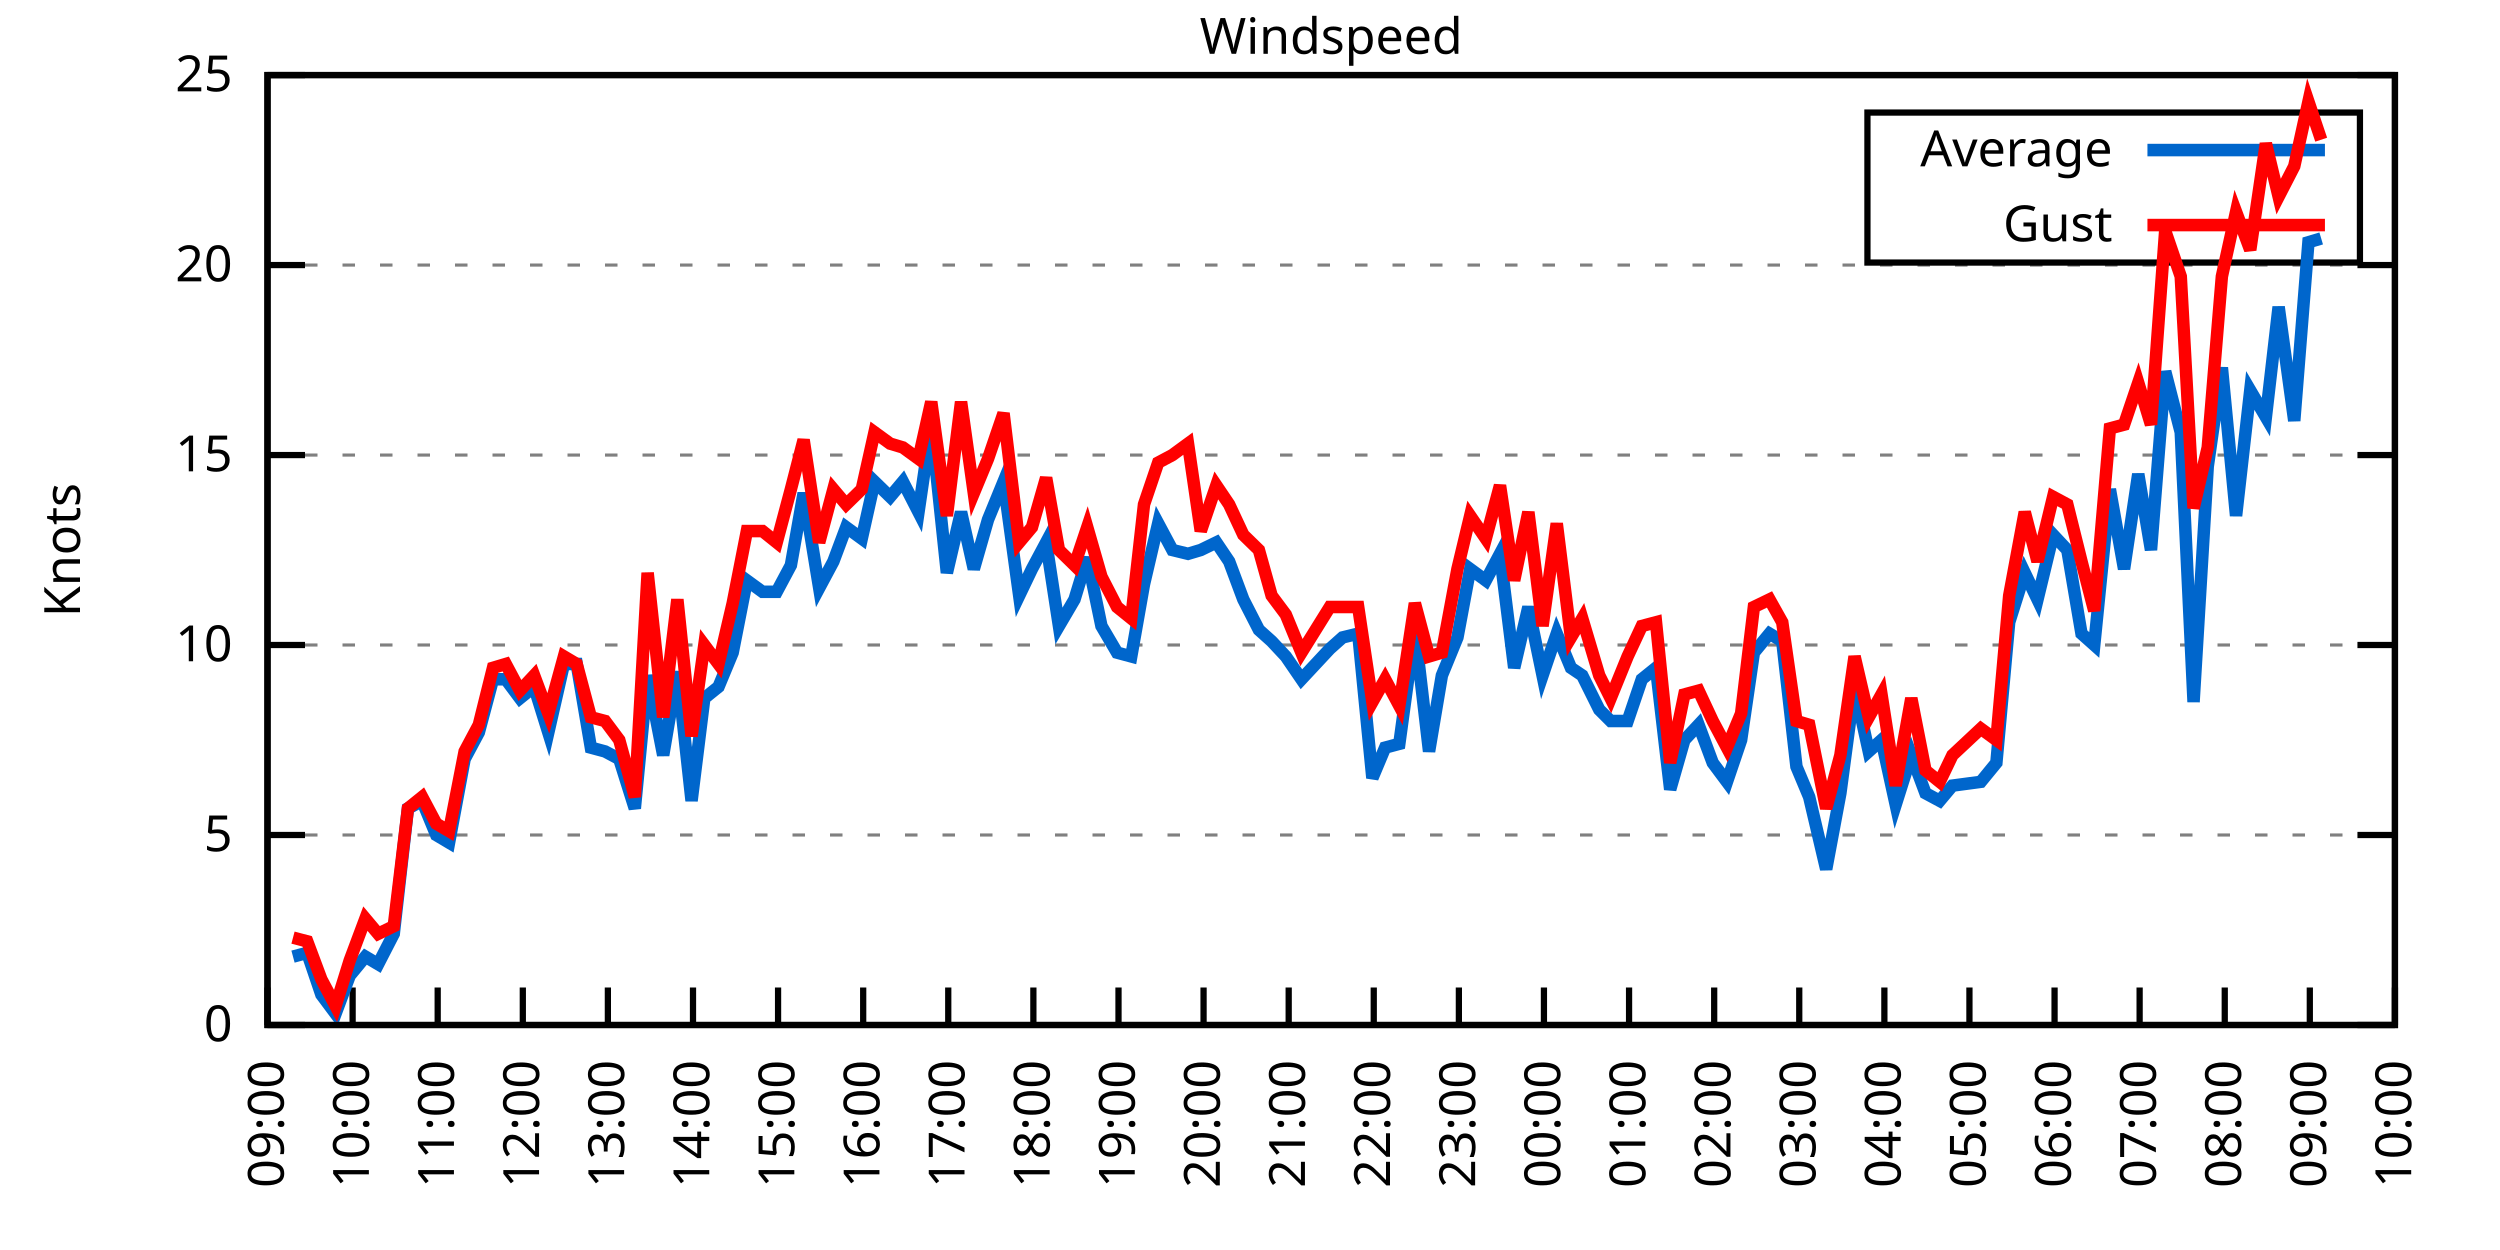
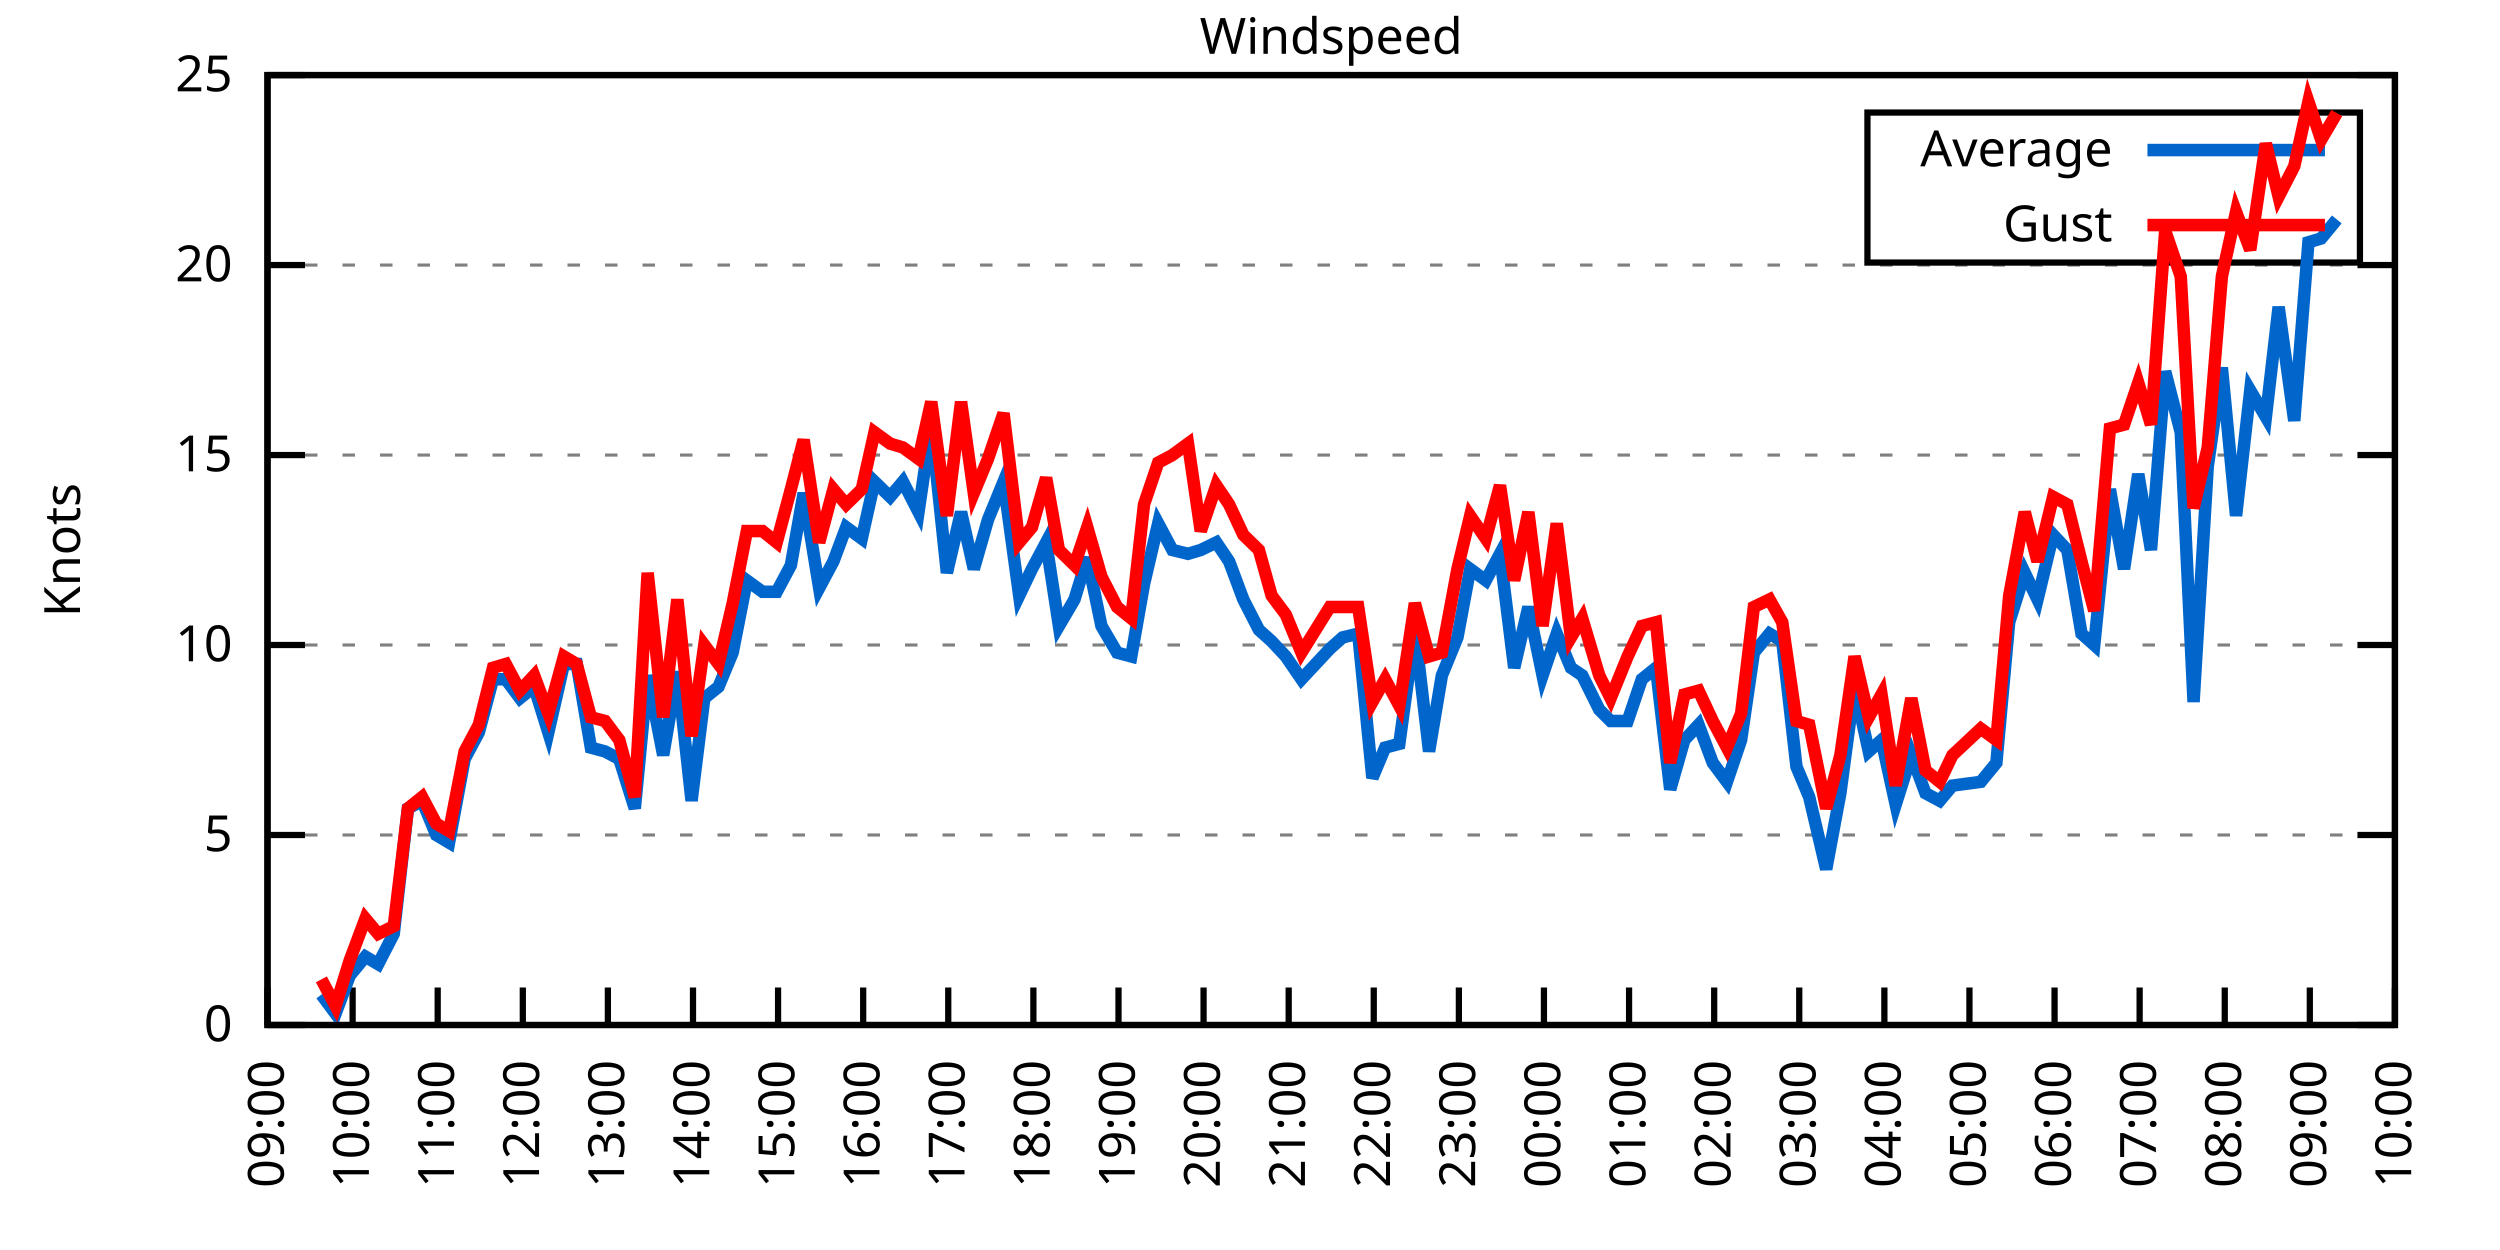
<svg xmlns="http://www.w3.org/2000/svg" xmlns:xlink="http://www.w3.org/1999/xlink" width="400" height="200" viewBox="0 0 400 200">
  <g id="gnuplot_canvas">
    <rect x="0" y="0" width="400" height="200" fill="none" />
    <defs>
      <circle id="gpDot" r="0.5" stroke-width="0.5" stroke="currentColor" />
      <path id="gpPt0" stroke-width="0.333" stroke="currentColor" d="M-1,0 h2 M0,-1 v2" />
      <path id="gpPt1" stroke-width="0.333" stroke="currentColor" d="M-1,-1 L1,1 M1,-1 L-1,1" />
      <path id="gpPt2" stroke-width="0.333" stroke="currentColor" d="M-1,0 L1,0 M0,-1 L0,1 M-1,-1 L1,1 M-1,1 L1,-1" />
      <rect id="gpPt3" stroke-width="0.333" stroke="currentColor" x="-1" y="-1" width="2" height="2" />
      <rect id="gpPt4" stroke-width="0.333" stroke="currentColor" fill="currentColor" x="-1" y="-1" width="2" height="2" />
      <circle id="gpPt5" stroke-width="0.333" stroke="currentColor" cx="0" cy="0" r="1" />
      <use xlink:href="#gpPt5" id="gpPt6" fill="currentColor" stroke="none" />
      <path id="gpPt7" stroke-width="0.333" stroke="currentColor" d="M0,-1.33 L-1.33,0.67 L1.33,0.67 z" />
      <use xlink:href="#gpPt7" id="gpPt8" fill="currentColor" stroke="none" />
      <use xlink:href="#gpPt7" id="gpPt9" stroke="currentColor" transform="rotate(180)" />
      <use xlink:href="#gpPt9" id="gpPt10" fill="currentColor" stroke="none" />
      <use xlink:href="#gpPt3" id="gpPt11" stroke="currentColor" transform="rotate(45)" />
      <use xlink:href="#gpPt11" id="gpPt12" fill="currentColor" stroke="none" />
      <path id="gpPt13" stroke-width="0.333" stroke="currentColor" d="M0,1.330 L1.265,0.411 L0.782,-1.067 L-0.782,-1.076 L-1.265,0.411 z" />
      <use xlink:href="#gpPt13" id="gpPt14" fill="currentColor" stroke="none" />
      <filter id="textbox" filterUnits="objectBoundingBox" x="0" y="0" height="1" width="1">
        <feFlood flood-color="white" flood-opacity="1" result="bgnd" />
        <feComposite in="SourceGraphic" in2="bgnd" operator="atop" />
      </filter>
      <filter id="greybox" filterUnits="objectBoundingBox" x="0" y="0" height="1" width="1">
        <feFlood flood-color="lightgrey" flood-opacity="1" result="grey" />
        <feComposite in="SourceGraphic" in2="grey" operator="atop" />
      </filter>
    </defs>
    <g fill="none" color="white" stroke="currentColor" stroke-width="1.00" stroke-linecap="butt" stroke-linejoin="miter">
</g>
    <g fill="none" color="black" stroke="currentColor" stroke-width="1.00" stroke-linecap="butt" stroke-linejoin="miter">
      <g stroke="none" shape-rendering="crispEdges">
        <polygon fill="rgb(255, 255, 255)" points="42.80,164.00 383.18,164.00 383.18,12.02 42.80,12.02 " />
      </g>
    </g>
    <g fill="none" color="black" stroke="currentColor" stroke-width="1.00" stroke-linecap="butt" stroke-linejoin="miter">
</g>
    <g fill="none" color="black" stroke="black" stroke-width="0.50" stroke-linecap="butt" stroke-linejoin="miter">
</g>
    <g fill="none" color="gray" stroke="currentColor" stroke-width="0.50" stroke-linecap="butt" stroke-linejoin="miter">
      <path stroke="gray" stroke-dasharray="2,4" class="gridline" d="M42.80,164.00 L383.19,164.00  " />
    </g>
    <g fill="none" color="gray" stroke="gray" stroke-width="1.00" stroke-linecap="butt" stroke-linejoin="miter">
</g>
    <g fill="none" color="black" stroke="currentColor" stroke-width="1.00" stroke-linecap="butt" stroke-linejoin="miter">
      <path stroke="black" d="M42.80,164.00 L48.80,164.00 M383.19,164.00 L377.19,164.00  " />
      <g transform="translate(37.20,166.60)" stroke="none" fill="black" font-family="Sans" font-size="8.00" text-anchor="end">
        <text>
          <tspan font-family="Sans"> 0</tspan>
        </text>
      </g>
    </g>
    <g fill="none" color="black" stroke="currentColor" stroke-width="1.00" stroke-linecap="butt" stroke-linejoin="miter">
</g>
    <g fill="none" color="black" stroke="black" stroke-width="0.50" stroke-linecap="butt" stroke-linejoin="miter">
</g>
    <g fill="none" color="gray" stroke="currentColor" stroke-width="0.50" stroke-linecap="butt" stroke-linejoin="miter">
      <path stroke="gray" stroke-dasharray="2,4" class="gridline" d="M42.80,133.60 L383.19,133.60  " />
    </g>
    <g fill="none" color="gray" stroke="gray" stroke-width="1.00" stroke-linecap="butt" stroke-linejoin="miter">
</g>
    <g fill="none" color="black" stroke="currentColor" stroke-width="1.00" stroke-linecap="butt" stroke-linejoin="miter">
      <path stroke="black" d="M42.80,133.60 L48.80,133.60 M383.19,133.60 L377.19,133.60  " />
      <g transform="translate(37.20,136.20)" stroke="none" fill="black" font-family="Sans" font-size="8.00" text-anchor="end">
        <text>
          <tspan font-family="Sans"> 5</tspan>
        </text>
      </g>
    </g>
    <g fill="none" color="black" stroke="currentColor" stroke-width="1.00" stroke-linecap="butt" stroke-linejoin="miter">
</g>
    <g fill="none" color="black" stroke="black" stroke-width="0.50" stroke-linecap="butt" stroke-linejoin="miter">
</g>
    <g fill="none" color="gray" stroke="currentColor" stroke-width="0.50" stroke-linecap="butt" stroke-linejoin="miter">
      <path stroke="gray" stroke-dasharray="2,4" class="gridline" d="M42.80,103.20 L383.19,103.20  " />
    </g>
    <g fill="none" color="gray" stroke="gray" stroke-width="1.00" stroke-linecap="butt" stroke-linejoin="miter">
</g>
    <g fill="none" color="black" stroke="currentColor" stroke-width="1.00" stroke-linecap="butt" stroke-linejoin="miter">
      <path stroke="black" d="M42.80,103.20 L48.80,103.20 M383.19,103.20 L377.19,103.20  " />
      <g transform="translate(37.20,105.80)" stroke="none" fill="black" font-family="Sans" font-size="8.00" text-anchor="end">
        <text>
          <tspan font-family="Sans"> 10</tspan>
        </text>
      </g>
    </g>
    <g fill="none" color="black" stroke="currentColor" stroke-width="1.00" stroke-linecap="butt" stroke-linejoin="miter">
</g>
    <g fill="none" color="black" stroke="black" stroke-width="0.50" stroke-linecap="butt" stroke-linejoin="miter">
</g>
    <g fill="none" color="gray" stroke="currentColor" stroke-width="0.50" stroke-linecap="butt" stroke-linejoin="miter">
      <path stroke="gray" stroke-dasharray="2,4" class="gridline" d="M42.80,72.81 L383.19,72.81  " />
    </g>
    <g fill="none" color="gray" stroke="gray" stroke-width="1.00" stroke-linecap="butt" stroke-linejoin="miter">
</g>
    <g fill="none" color="black" stroke="currentColor" stroke-width="1.00" stroke-linecap="butt" stroke-linejoin="miter">
      <path stroke="black" d="M42.80,72.81 L48.80,72.81 M383.19,72.81 L377.19,72.81  " />
      <g transform="translate(37.20,75.41)" stroke="none" fill="black" font-family="Sans" font-size="8.00" text-anchor="end">
        <text>
          <tspan font-family="Sans"> 15</tspan>
        </text>
      </g>
    </g>
    <g fill="none" color="black" stroke="currentColor" stroke-width="1.00" stroke-linecap="butt" stroke-linejoin="miter">
</g>
    <g fill="none" color="black" stroke="black" stroke-width="0.50" stroke-linecap="butt" stroke-linejoin="miter">
</g>
    <g fill="none" color="gray" stroke="currentColor" stroke-width="0.50" stroke-linecap="butt" stroke-linejoin="miter">
      <path stroke="gray" stroke-dasharray="2,4" class="gridline" d="M42.80,42.41 L383.19,42.41  " />
    </g>
    <g fill="none" color="gray" stroke="gray" stroke-width="1.00" stroke-linecap="butt" stroke-linejoin="miter">
</g>
    <g fill="none" color="black" stroke="currentColor" stroke-width="1.00" stroke-linecap="butt" stroke-linejoin="miter">
      <path stroke="black" d="M42.80,42.41 L48.80,42.41 M383.19,42.41 L377.19,42.41  " />
      <g transform="translate(37.20,45.01)" stroke="none" fill="black" font-family="Sans" font-size="8.00" text-anchor="end">
        <text>
          <tspan font-family="Sans"> 20</tspan>
        </text>
      </g>
    </g>
    <g fill="none" color="black" stroke="currentColor" stroke-width="1.00" stroke-linecap="butt" stroke-linejoin="miter">
</g>
    <g fill="none" color="black" stroke="black" stroke-width="0.50" stroke-linecap="butt" stroke-linejoin="miter">
</g>
    <g fill="none" color="gray" stroke="currentColor" stroke-width="0.50" stroke-linecap="butt" stroke-linejoin="miter">
      <path stroke="gray" stroke-dasharray="2,4" class="gridline" d="M42.80,12.01 L383.19,12.01  " />
    </g>
    <g fill="none" color="gray" stroke="gray" stroke-width="1.00" stroke-linecap="butt" stroke-linejoin="miter">
</g>
    <g fill="none" color="black" stroke="currentColor" stroke-width="1.00" stroke-linecap="butt" stroke-linejoin="miter">
      <path stroke="black" d="M42.80,12.01 L48.80,12.01 M383.19,12.01 L377.19,12.01  " />
      <g transform="translate(37.20,14.61)" stroke="none" fill="black" font-family="Sans" font-size="8.00" text-anchor="end">
        <text>
          <tspan font-family="Sans"> 25</tspan>
        </text>
      </g>
    </g>
    <g fill="none" color="black" stroke="currentColor" stroke-width="1.00" stroke-linecap="butt" stroke-linejoin="miter">
      <path stroke="black" d="M42.80,164.00 L42.80,158.00  " />
      <g transform="translate(45.40,169.60) rotate(270.00)" stroke="none" fill="black" font-family="Sans" font-size="8.00" text-anchor="end">
        <text>
          <tspan font-family="Sans">09:00</tspan>
        </text>
      </g>
    </g>
    <g fill="none" color="black" stroke="currentColor" stroke-width="1.00" stroke-linecap="butt" stroke-linejoin="miter">
      <path stroke="black" d="M56.42,164.00 L56.42,158.00  " />
      <g transform="translate(59.02,169.60) rotate(270.00)" stroke="none" fill="black" font-family="Sans" font-size="8.00" text-anchor="end">
        <text>
          <tspan font-family="Sans">10:00</tspan>
        </text>
      </g>
    </g>
    <g fill="none" color="black" stroke="currentColor" stroke-width="1.00" stroke-linecap="butt" stroke-linejoin="miter">
      <path stroke="black" d="M70.03,164.00 L70.03,158.00  " />
      <g transform="translate(72.63,169.60) rotate(270.00)" stroke="none" fill="black" font-family="Sans" font-size="8.00" text-anchor="end">
        <text>
          <tspan font-family="Sans">11:00</tspan>
        </text>
      </g>
    </g>
    <g fill="none" color="black" stroke="currentColor" stroke-width="1.00" stroke-linecap="butt" stroke-linejoin="miter">
      <path stroke="black" d="M83.65,164.00 L83.65,158.00  " />
      <g transform="translate(86.25,169.60) rotate(270.00)" stroke="none" fill="black" font-family="Sans" font-size="8.00" text-anchor="end">
        <text>
          <tspan font-family="Sans">12:00</tspan>
        </text>
      </g>
    </g>
    <g fill="none" color="black" stroke="currentColor" stroke-width="1.00" stroke-linecap="butt" stroke-linejoin="miter">
      <path stroke="black" d="M97.26,164.00 L97.26,158.00  " />
      <g transform="translate(99.86,169.60) rotate(270.00)" stroke="none" fill="black" font-family="Sans" font-size="8.00" text-anchor="end">
        <text>
          <tspan font-family="Sans">13:00</tspan>
        </text>
      </g>
    </g>
    <g fill="none" color="black" stroke="currentColor" stroke-width="1.00" stroke-linecap="butt" stroke-linejoin="miter">
      <path stroke="black" d="M110.88,164.00 L110.88,158.00  " />
      <g transform="translate(113.48,169.60) rotate(270.00)" stroke="none" fill="black" font-family="Sans" font-size="8.00" text-anchor="end">
        <text>
          <tspan font-family="Sans">14:00</tspan>
        </text>
      </g>
    </g>
    <g fill="none" color="black" stroke="currentColor" stroke-width="1.00" stroke-linecap="butt" stroke-linejoin="miter">
      <path stroke="black" d="M124.49,164.00 L124.49,158.00  " />
      <g transform="translate(127.09,169.60) rotate(270.00)" stroke="none" fill="black" font-family="Sans" font-size="8.00" text-anchor="end">
        <text>
          <tspan font-family="Sans">15:00</tspan>
        </text>
      </g>
    </g>
    <g fill="none" color="black" stroke="currentColor" stroke-width="1.00" stroke-linecap="butt" stroke-linejoin="miter">
      <path stroke="black" d="M138.11,164.00 L138.11,158.00  " />
      <g transform="translate(140.71,169.60) rotate(270.00)" stroke="none" fill="black" font-family="Sans" font-size="8.00" text-anchor="end">
        <text>
          <tspan font-family="Sans">16:00</tspan>
        </text>
      </g>
    </g>
    <g fill="none" color="black" stroke="currentColor" stroke-width="1.00" stroke-linecap="butt" stroke-linejoin="miter">
      <path stroke="black" d="M151.72,164.00 L151.72,158.00  " />
      <g transform="translate(154.32,169.60) rotate(270.00)" stroke="none" fill="black" font-family="Sans" font-size="8.00" text-anchor="end">
        <text>
          <tspan font-family="Sans">17:00</tspan>
        </text>
      </g>
    </g>
    <g fill="none" color="black" stroke="currentColor" stroke-width="1.00" stroke-linecap="butt" stroke-linejoin="miter">
      <path stroke="black" d="M165.34,164.00 L165.34,158.00  " />
      <g transform="translate(167.94,169.60) rotate(270.00)" stroke="none" fill="black" font-family="Sans" font-size="8.00" text-anchor="end">
        <text>
          <tspan font-family="Sans">18:00</tspan>
        </text>
      </g>
    </g>
    <g fill="none" color="black" stroke="currentColor" stroke-width="1.00" stroke-linecap="butt" stroke-linejoin="miter">
      <path stroke="black" d="M178.96,164.00 L178.96,158.00  " />
      <g transform="translate(181.56,169.60) rotate(270.00)" stroke="none" fill="black" font-family="Sans" font-size="8.00" text-anchor="end">
        <text>
          <tspan font-family="Sans">19:00</tspan>
        </text>
      </g>
    </g>
    <g fill="none" color="black" stroke="currentColor" stroke-width="1.00" stroke-linecap="butt" stroke-linejoin="miter">
      <path stroke="black" d="M192.57,164.00 L192.57,158.00  " />
      <g transform="translate(195.17,169.60) rotate(270.00)" stroke="none" fill="black" font-family="Sans" font-size="8.00" text-anchor="end">
        <text>
          <tspan font-family="Sans">20:00</tspan>
        </text>
      </g>
    </g>
    <g fill="none" color="black" stroke="currentColor" stroke-width="1.00" stroke-linecap="butt" stroke-linejoin="miter">
      <path stroke="black" d="M206.19,164.00 L206.19,158.00  " />
      <g transform="translate(208.79,169.60) rotate(270.00)" stroke="none" fill="black" font-family="Sans" font-size="8.00" text-anchor="end">
        <text>
          <tspan font-family="Sans">21:00</tspan>
        </text>
      </g>
    </g>
    <g fill="none" color="black" stroke="currentColor" stroke-width="1.00" stroke-linecap="butt" stroke-linejoin="miter">
      <path stroke="black" d="M219.80,164.00 L219.80,158.00  " />
      <g transform="translate(222.40,169.60) rotate(270.00)" stroke="none" fill="black" font-family="Sans" font-size="8.00" text-anchor="end">
        <text>
          <tspan font-family="Sans">22:00</tspan>
        </text>
      </g>
    </g>
    <g fill="none" color="black" stroke="currentColor" stroke-width="1.00" stroke-linecap="butt" stroke-linejoin="miter">
      <path stroke="black" d="M233.42,164.00 L233.42,158.00  " />
      <g transform="translate(236.02,169.60) rotate(270.00)" stroke="none" fill="black" font-family="Sans" font-size="8.00" text-anchor="end">
        <text>
          <tspan font-family="Sans">23:00</tspan>
        </text>
      </g>
    </g>
    <g fill="none" color="black" stroke="currentColor" stroke-width="1.00" stroke-linecap="butt" stroke-linejoin="miter">
      <path stroke="black" d="M247.03,164.00 L247.03,158.00  " />
      <g transform="translate(249.63,169.60) rotate(270.00)" stroke="none" fill="black" font-family="Sans" font-size="8.00" text-anchor="end">
        <text>
          <tspan font-family="Sans">00:00</tspan>
        </text>
      </g>
    </g>
    <g fill="none" color="black" stroke="currentColor" stroke-width="1.00" stroke-linecap="butt" stroke-linejoin="miter">
      <path stroke="black" d="M260.65,164.00 L260.65,158.00  " />
      <g transform="translate(263.25,169.60) rotate(270.00)" stroke="none" fill="black" font-family="Sans" font-size="8.00" text-anchor="end">
        <text>
          <tspan font-family="Sans">01:00</tspan>
        </text>
      </g>
    </g>
    <g fill="none" color="black" stroke="currentColor" stroke-width="1.00" stroke-linecap="butt" stroke-linejoin="miter">
      <path stroke="black" d="M274.27,164.00 L274.27,158.00  " />
      <g transform="translate(276.87,169.60) rotate(270.00)" stroke="none" fill="black" font-family="Sans" font-size="8.00" text-anchor="end">
        <text>
          <tspan font-family="Sans">02:00</tspan>
        </text>
      </g>
    </g>
    <g fill="none" color="black" stroke="currentColor" stroke-width="1.00" stroke-linecap="butt" stroke-linejoin="miter">
      <path stroke="black" d="M287.88,164.00 L287.88,158.00  " />
      <g transform="translate(290.48,169.60) rotate(270.00)" stroke="none" fill="black" font-family="Sans" font-size="8.00" text-anchor="end">
        <text>
          <tspan font-family="Sans">03:00</tspan>
        </text>
      </g>
    </g>
    <g fill="none" color="black" stroke="currentColor" stroke-width="1.00" stroke-linecap="butt" stroke-linejoin="miter">
      <path stroke="black" d="M301.50,164.00 L301.50,158.00  " />
      <g transform="translate(304.10,169.60) rotate(270.00)" stroke="none" fill="black" font-family="Sans" font-size="8.00" text-anchor="end">
        <text>
          <tspan font-family="Sans">04:00</tspan>
        </text>
      </g>
    </g>
    <g fill="none" color="black" stroke="currentColor" stroke-width="1.00" stroke-linecap="butt" stroke-linejoin="miter">
      <path stroke="black" d="M315.11,164.00 L315.11,158.00  " />
      <g transform="translate(317.71,169.60) rotate(270.00)" stroke="none" fill="black" font-family="Sans" font-size="8.00" text-anchor="end">
        <text>
          <tspan font-family="Sans">05:00</tspan>
        </text>
      </g>
    </g>
    <g fill="none" color="black" stroke="currentColor" stroke-width="1.00" stroke-linecap="butt" stroke-linejoin="miter">
      <path stroke="black" d="M328.73,164.00 L328.73,158.00  " />
      <g transform="translate(331.33,169.60) rotate(270.00)" stroke="none" fill="black" font-family="Sans" font-size="8.00" text-anchor="end">
        <text>
          <tspan font-family="Sans">06:00</tspan>
        </text>
      </g>
    </g>
    <g fill="none" color="black" stroke="currentColor" stroke-width="1.00" stroke-linecap="butt" stroke-linejoin="miter">
      <path stroke="black" d="M342.34,164.00 L342.34,158.00  " />
      <g transform="translate(344.94,169.60) rotate(270.00)" stroke="none" fill="black" font-family="Sans" font-size="8.00" text-anchor="end">
        <text>
          <tspan font-family="Sans">07:00</tspan>
        </text>
      </g>
    </g>
    <g fill="none" color="black" stroke="currentColor" stroke-width="1.00" stroke-linecap="butt" stroke-linejoin="miter">
      <path stroke="black" d="M355.96,164.00 L355.96,158.00  " />
      <g transform="translate(358.56,169.60) rotate(270.00)" stroke="none" fill="black" font-family="Sans" font-size="8.00" text-anchor="end">
        <text>
          <tspan font-family="Sans">08:00</tspan>
        </text>
      </g>
    </g>
    <g fill="none" color="black" stroke="currentColor" stroke-width="1.00" stroke-linecap="butt" stroke-linejoin="miter">
      <path stroke="black" d="M369.57,164.00 L369.57,158.00  " />
      <g transform="translate(372.17,169.60) rotate(270.00)" stroke="none" fill="black" font-family="Sans" font-size="8.00" text-anchor="end">
        <text>
          <tspan font-family="Sans">09:00</tspan>
        </text>
      </g>
    </g>
    <g fill="none" color="black" stroke="currentColor" stroke-width="1.00" stroke-linecap="butt" stroke-linejoin="miter">
      <path stroke="black" d="M383.19,164.00 L383.19,158.00  " />
      <g transform="translate(385.79,169.60) rotate(270.00)" stroke="none" fill="black" font-family="Sans" font-size="8.00" text-anchor="end">
        <text>
          <tspan font-family="Sans">10:00</tspan>
        </text>
      </g>
    </g>
    <g fill="none" color="black" stroke="currentColor" stroke-width="1.00" stroke-linecap="butt" stroke-linejoin="miter">
</g>
    <g fill="none" color="black" stroke="currentColor" stroke-width="1.00" stroke-linecap="butt" stroke-linejoin="miter">
      <path stroke="black" d="M42.80,12.01 L42.80,164.00 L383.19,164.00 L383.19,12.01 L42.80,12.01 Z  " />
    </g>
    <g fill="none" color="black" stroke="currentColor" stroke-width="1.00" stroke-linecap="butt" stroke-linejoin="miter">
</g>
    <g fill="none" color="black" stroke="currentColor" stroke-width="1.00" stroke-linecap="butt" stroke-linejoin="miter">
      <path stroke="black" d="M298.79,42.01 L298.79,18.01 L377.59,18.01 L377.59,42.01 L298.79,42.01 Z  " />
    </g>
    <g id="Windspeed_plot_1">
      <g fill="none" color="white" stroke="black" stroke-width="2.00" stroke-linecap="butt" stroke-linejoin="miter">
</g>
      <g fill="none" color="black" stroke="currentColor" stroke-width="2.00" stroke-linecap="butt" stroke-linejoin="miter">
        <g transform="translate(337.99,26.61)" stroke="none" fill="black" font-family="Sans" font-size="8.00" text-anchor="end">
          <text>
            <tspan font-family="Sans">Average</tspan>
          </text>
        </g>
      </g>
      <g fill="none" color="black" stroke="currentColor" stroke-width="2.00" stroke-linecap="butt" stroke-linejoin="miter">
-         <path stroke="rgb(  0, 102, 204)" d="M343.59,24.01 L371.99,24.01 M46.88,153.06 L49.15,152.45 L51.42,159.14 L53.69,162.18 L55.96,156.10 L58.46,153.06   L60.50,154.27 L63.00,149.41 L65.27,129.35 L67.54,128.13 L69.80,133.60 L71.85,134.82 L74.34,121.44 L76.61,117.19   L78.88,108.68 L80.92,108.68 L83.19,111.72 L85.46,109.89 L87.73,117.19 L90.23,106.24 L92.27,106.24 L94.54,119.62   L96.81,120.23 L99.08,121.44 L101.57,129.35 L103.62,108.07 L106.11,120.83 L108.38,107.46 L110.65,128.13 L112.69,111.72   L114.96,109.89 L117.23,104.42 L119.50,92.87 L122.00,94.69 L124.27,94.69 L126.54,90.44 L128.58,78.89 L131.07,94.08   L133.34,89.83 L135.39,84.36 L137.88,86.18 L139.92,77.06 L142.42,79.49 L144.46,77.06 L146.96,81.93 L149.00,67.94   L151.50,91.65 L153.77,81.93 L155.81,91.04 L158.08,83.14 L160.57,77.06 L163.07,95.30 L165.11,91.04 L167.38,86.79   L169.43,100.16 L171.92,95.91 L173.96,89.22 L176.23,100.16 L178.73,104.42 L181.00,105.03 L183.04,93.48 L185.31,83.75   L187.58,88.00 L190.08,88.61 L192.12,88.00 L194.61,86.79 L196.66,89.83 L198.93,95.91 L201.42,100.77 L203.46,102.60   L205.73,105.03 L208.23,108.68 L212.77,103.81 L214.81,101.99 L217.31,101.38 L219.58,124.48 L221.62,119.62 L223.89,119.01   L226.38,100.77 L228.65,120.23 L230.70,108.07 L233.19,101.99 L235.23,91.04 L237.73,92.87 L240.00,88.61 L242.27,106.85   L244.54,97.12 L246.81,108.07 L249.08,101.38 L251.35,106.85 L253.16,108.07 L255.88,113.54 L257.70,115.36 L260.42,115.36   L262.69,108.68 L264.96,106.85 L267.23,126.31 L269.50,118.40 L271.77,115.97 L274.04,122.05 L276.31,125.09 L278.58,118.40   L280.62,104.42 L283.12,101.38 L285.16,102.60 L287.43,122.66 L289.47,127.52 L292.19,139.07 L294.46,126.91 L296.73,109.89   L299.00,120.23 L301.04,118.40 L303.31,128.74 L305.81,120.83 L308.08,126.91 L310.35,128.13 L312.39,125.70 L316.93,125.09   L319.42,122.05 L321.47,99.56 L323.96,91.65 L326.00,95.91 L328.50,85.57 L330.77,88.00 L333.04,101.38 L335.08,103.20   L337.58,78.28 L339.85,91.04 L342.12,75.85 L344.16,88.00 L346.43,59.43 L348.92,69.16 L350.97,112.32 L353.24,74.63   L355.50,58.82 L357.77,82.53 L360.04,62.47 L362.54,66.73 L364.58,49.10 L367.08,67.33 L369.35,38.76 L371.39,38.15    " />
+         <path stroke="rgb(  0, 102, 204)" d="M343.59,24.01 L371.99,24.01 M51.42,159.14 L53.69,162.18 L55.96,156.10 L58.46,153.06 L60.50,154.27 L63.00,149.41   L65.27,129.35 L67.54,128.13 L69.80,133.60 L71.85,134.82 L74.34,121.44 L76.61,117.19 L78.88,108.68 L80.92,108.68   L83.19,111.72 L85.46,109.89 L87.73,117.19 L90.23,106.24 L92.27,106.24 L94.54,119.62 L96.81,120.23 L99.08,121.44   L101.57,129.35 L103.62,108.07 L106.11,120.83 L108.38,107.46 L110.65,128.13 L112.69,111.72 L114.96,109.89 L117.23,104.42   L119.50,92.87 L122.00,94.69 L124.27,94.69 L126.54,90.44 L128.58,78.89 L131.07,94.08 L133.34,89.83 L135.39,84.36   L137.88,86.18 L139.92,77.06 L142.42,79.49 L144.46,77.06 L146.96,81.93 L149.00,67.94 L151.50,91.65 L153.77,81.93   L155.81,91.04 L158.08,83.14 L160.57,77.06 L163.07,95.30 L165.11,91.04 L167.38,86.79 L169.43,100.16 L171.92,95.91   L173.96,89.22 L176.23,100.16 L178.73,104.42 L181.00,105.03 L183.04,93.48 L185.31,83.75 L187.58,88.00 L190.08,88.61   L192.12,88.00 L194.61,86.79 L196.66,89.83 L198.93,95.91 L201.42,100.77 L203.46,102.60 L205.73,105.03 L208.23,108.68   L212.77,103.81 L214.81,101.99 L217.31,101.38 L219.58,124.48 L221.62,119.62 L223.89,119.01 L226.38,100.77 L228.65,120.23   L230.70,108.07 L233.19,101.99 L235.23,91.04 L237.73,92.87 L240.00,88.61 L242.27,106.85 L244.54,97.12 L246.81,108.07   L249.08,101.38 L251.35,106.85 L253.16,108.07 L255.88,113.54 L257.70,115.36 L260.42,115.36 L262.69,108.68 L264.96,106.85   L267.23,126.31 L269.50,118.40 L271.77,115.97 L274.04,122.05 L276.31,125.09 L278.58,118.40 L280.62,104.42 L283.12,101.38   L285.16,102.60 L287.43,122.66 L289.47,127.52 L292.19,139.07 L294.46,126.91 L296.73,109.89 L299.00,120.23 L301.04,118.40   L303.31,128.74 L305.81,120.83 L308.08,126.91 L310.35,128.13 L312.39,125.70 L316.93,125.09 L319.42,122.05 L321.47,99.56   L323.96,91.65 L326.00,95.91 L328.50,85.57 L330.77,88.00 L333.04,101.38 L335.08,103.20 L337.58,78.28 L339.85,91.04   L342.12,75.85 L344.16,88.00 L346.43,59.43 L348.92,69.16 L350.97,112.32 L353.24,74.63 L355.50,58.82 L357.77,82.53   L360.04,62.47 L362.54,66.73 L364.58,49.10 L367.08,67.33 L369.35,38.76 L371.39,38.15 L373.89,35.11  " />
      </g>
    </g>
    <g id="Windspeed_plot_2">
      <g fill="none" color="black" stroke="currentColor" stroke-width="2.00" stroke-linecap="butt" stroke-linejoin="miter">
        <g transform="translate(337.99,38.61)" stroke="none" fill="black" font-family="Sans" font-size="8.00" text-anchor="end">
          <text>
            <tspan font-family="Sans">Gust</tspan>
          </text>
        </g>
      </g>
      <g fill="none" color="black" stroke="currentColor" stroke-width="2.00" stroke-linecap="butt" stroke-linejoin="miter">
-         <path stroke="rgb(255,   0,   0)" d="M343.59,36.01 L371.99,36.01 M46.88,150.02 L49.15,150.62 L51.42,156.70 L53.69,160.96 L55.96,153.66 L58.46,146.98   L60.50,149.41 L63.00,148.19 L65.27,129.35 L67.54,127.52 L69.80,131.78 L71.85,132.99 L74.34,120.23 L76.61,115.97   L78.88,106.85 L80.92,106.24 L83.19,110.50 L85.46,108.07 L87.73,114.15 L90.23,105.03 L92.27,106.24 L94.54,114.76   L96.81,115.36 L99.08,118.40 L101.57,127.52 L103.62,91.65 L106.11,114.76 L108.38,95.91 L110.65,117.80 L112.69,103.20   L114.96,106.24 L117.23,96.52 L119.50,84.97 L122.00,84.97 L124.27,86.79 L126.54,78.28 L128.58,70.37 L131.07,86.79   L133.34,78.28 L135.39,80.71 L137.88,78.28 L139.92,69.16 L142.42,70.98 L144.46,71.59 L146.96,73.41 L149.00,64.29   L151.50,82.53 L153.77,64.29 L155.81,78.89 L158.08,73.41 L160.57,66.12 L163.07,86.79 L165.11,84.36 L167.38,76.45   L169.43,88.00 L171.92,90.44 L173.96,84.36 L176.23,92.26 L178.73,97.12 L181.00,98.95 L183.04,80.71 L185.31,74.02   L187.58,72.81 L190.08,70.98 L192.12,84.97 L194.61,77.67 L196.66,80.71 L198.93,85.57 L201.42,88.00 L203.46,95.30   L205.73,98.34 L208.23,104.42 L212.77,97.12 L214.81,97.12 L217.31,97.12 L219.58,112.32 L221.62,108.68 L223.89,112.93   L226.38,96.52 L228.65,105.03 L230.70,104.42 L233.19,91.04 L235.23,82.53 L237.73,86.18 L240.00,77.67 L242.27,92.87   L244.54,81.93 L246.81,100.16 L249.08,83.75 L251.35,101.99 L253.16,98.95 L255.88,108.07 L257.70,111.72 L260.42,105.03   L262.69,100.16 L264.96,99.56 L267.23,122.05 L269.50,111.11 L271.77,110.50 L274.04,115.36 L276.31,119.62 L278.58,114.15   L280.62,97.12 L283.12,95.91 L285.16,99.56 L287.43,115.36 L289.47,115.97 L292.19,129.35 L294.46,120.83 L296.73,105.03   L299.00,114.76 L301.04,111.11 L303.31,125.70 L305.81,111.72 L308.08,123.27 L310.35,125.09 L312.39,120.83 L316.93,116.58   L319.42,118.40 L321.47,95.30 L323.96,81.93 L326.00,89.83 L328.50,79.49 L330.77,80.71 L333.04,89.83 L335.08,97.73   L337.58,68.55 L339.85,67.94 L342.12,61.25 L344.16,67.94 L346.43,36.94 L348.92,44.23 L350.97,81.32 L353.24,71.59   L355.50,44.23 L357.77,33.90 L360.04,39.98 L362.54,22.95 L364.58,31.46 L367.08,26.60 L369.35,16.27 L371.39,22.35    " />
+         <path stroke="rgb(255,   0,   0)" d="M343.59,36.01 L371.99,36.01 M51.42,156.70 L53.69,160.96 L55.96,153.66 L58.46,146.98 L60.50,149.41 L63.00,148.19   L65.27,129.35 L67.54,127.52 L69.80,131.78 L71.85,132.99 L74.34,120.23 L76.61,115.97 L78.88,106.85 L80.92,106.24   L83.19,110.50 L85.46,108.07 L87.73,114.15 L90.23,105.03 L92.27,106.24 L94.54,114.76 L96.81,115.36 L99.08,118.40   L101.57,127.52 L103.62,91.65 L106.11,114.76 L108.38,95.91 L110.65,117.80 L112.69,103.20 L114.96,106.24 L117.23,96.52   L119.50,84.97 L122.00,84.97 L124.27,86.79 L126.54,78.28 L128.58,70.37 L131.07,86.79 L133.34,78.28 L135.39,80.71   L137.88,78.28 L139.92,69.16 L142.42,70.98 L144.46,71.59 L146.96,73.41 L149.00,64.29 L151.50,82.53 L153.77,64.29   L155.81,78.89 L158.08,73.41 L160.57,66.12 L163.07,86.79 L165.11,84.36 L167.38,76.45 L169.43,88.00 L171.92,90.44   L173.96,84.36 L176.23,92.26 L178.73,97.12 L181.00,98.95 L183.04,80.71 L185.31,74.02 L187.58,72.81 L190.08,70.98   L192.12,84.97 L194.61,77.67 L196.66,80.71 L198.93,85.57 L201.42,88.00 L203.46,95.30 L205.73,98.34 L208.23,104.42   L212.77,97.12 L214.81,97.12 L217.31,97.12 L219.58,112.32 L221.62,108.68 L223.89,112.93 L226.38,96.52 L228.65,105.03   L230.70,104.42 L233.19,91.04 L235.23,82.53 L237.73,86.18 L240.00,77.67 L242.27,92.87 L244.54,81.93 L246.81,100.16   L249.08,83.75 L251.35,101.99 L253.16,98.95 L255.88,108.07 L257.70,111.72 L260.42,105.03 L262.69,100.16 L264.96,99.56   L267.23,122.05 L269.50,111.11 L271.77,110.50 L274.04,115.36 L276.31,119.62 L278.58,114.15 L280.62,97.12 L283.12,95.91   L285.16,99.56 L287.43,115.36 L289.47,115.97 L292.19,129.35 L294.46,120.83 L296.73,105.03 L299.00,114.76 L301.04,111.11   L303.31,125.70 L305.81,111.72 L308.08,123.27 L310.35,125.09 L312.39,120.83 L316.93,116.58 L319.42,118.40 L321.47,95.30   L323.96,81.93 L326.00,89.83 L328.50,79.49 L330.77,80.71 L333.04,89.83 L335.08,97.73 L337.58,68.55 L339.85,67.94   L342.12,61.25 L344.16,67.94 L346.43,36.94 L348.92,44.23 L350.97,81.32 L353.24,71.59 L355.50,44.23 L357.77,33.90   L360.04,39.98 L362.54,22.95 L364.58,31.46 L367.08,26.60 L369.35,16.27 L371.39,22.35 L373.89,18.09  " />
      </g>
    </g>
    <g fill="none" color="black" stroke="currentColor" stroke-width="2.00" stroke-linecap="butt" stroke-linejoin="miter">
</g>
    <g fill="none" color="black" stroke="black" stroke-width="1.00" stroke-linecap="butt" stroke-linejoin="miter">
</g>
    <g fill="none" color="black" stroke="currentColor" stroke-width="1.00" stroke-linecap="butt" stroke-linejoin="miter">
      <path stroke="black" d="M42.80,12.01 L42.80,164.00 L383.19,164.00 L383.19,12.01 L42.80,12.01 Z  " />
      <g transform="translate(12.80,88.01) rotate(270.00)" stroke="none" fill="black" font-family="Sans" font-size="8.00" text-anchor="middle">
        <text>
          <tspan font-family="Sans">Knots</tspan>
        </text>
      </g>
    </g>
    <g fill="none" color="black" stroke="currentColor" stroke-width="1.00" stroke-linecap="butt" stroke-linejoin="miter">
</g>
    <g fill="none" color="black" stroke="currentColor" stroke-width="1.00" stroke-linecap="butt" stroke-linejoin="miter">
      <g transform="translate(212.99,8.61)" stroke="none" fill="black" font-family="Sans" font-size="8.00" text-anchor="middle">
        <text>
          <tspan font-family="Sans">Windspeed</tspan>
        </text>
      </g>
    </g>
    <g fill="none" color="black" stroke="currentColor" stroke-width="1.00" stroke-linecap="butt" stroke-linejoin="miter">
</g>
  </g>
</svg>
